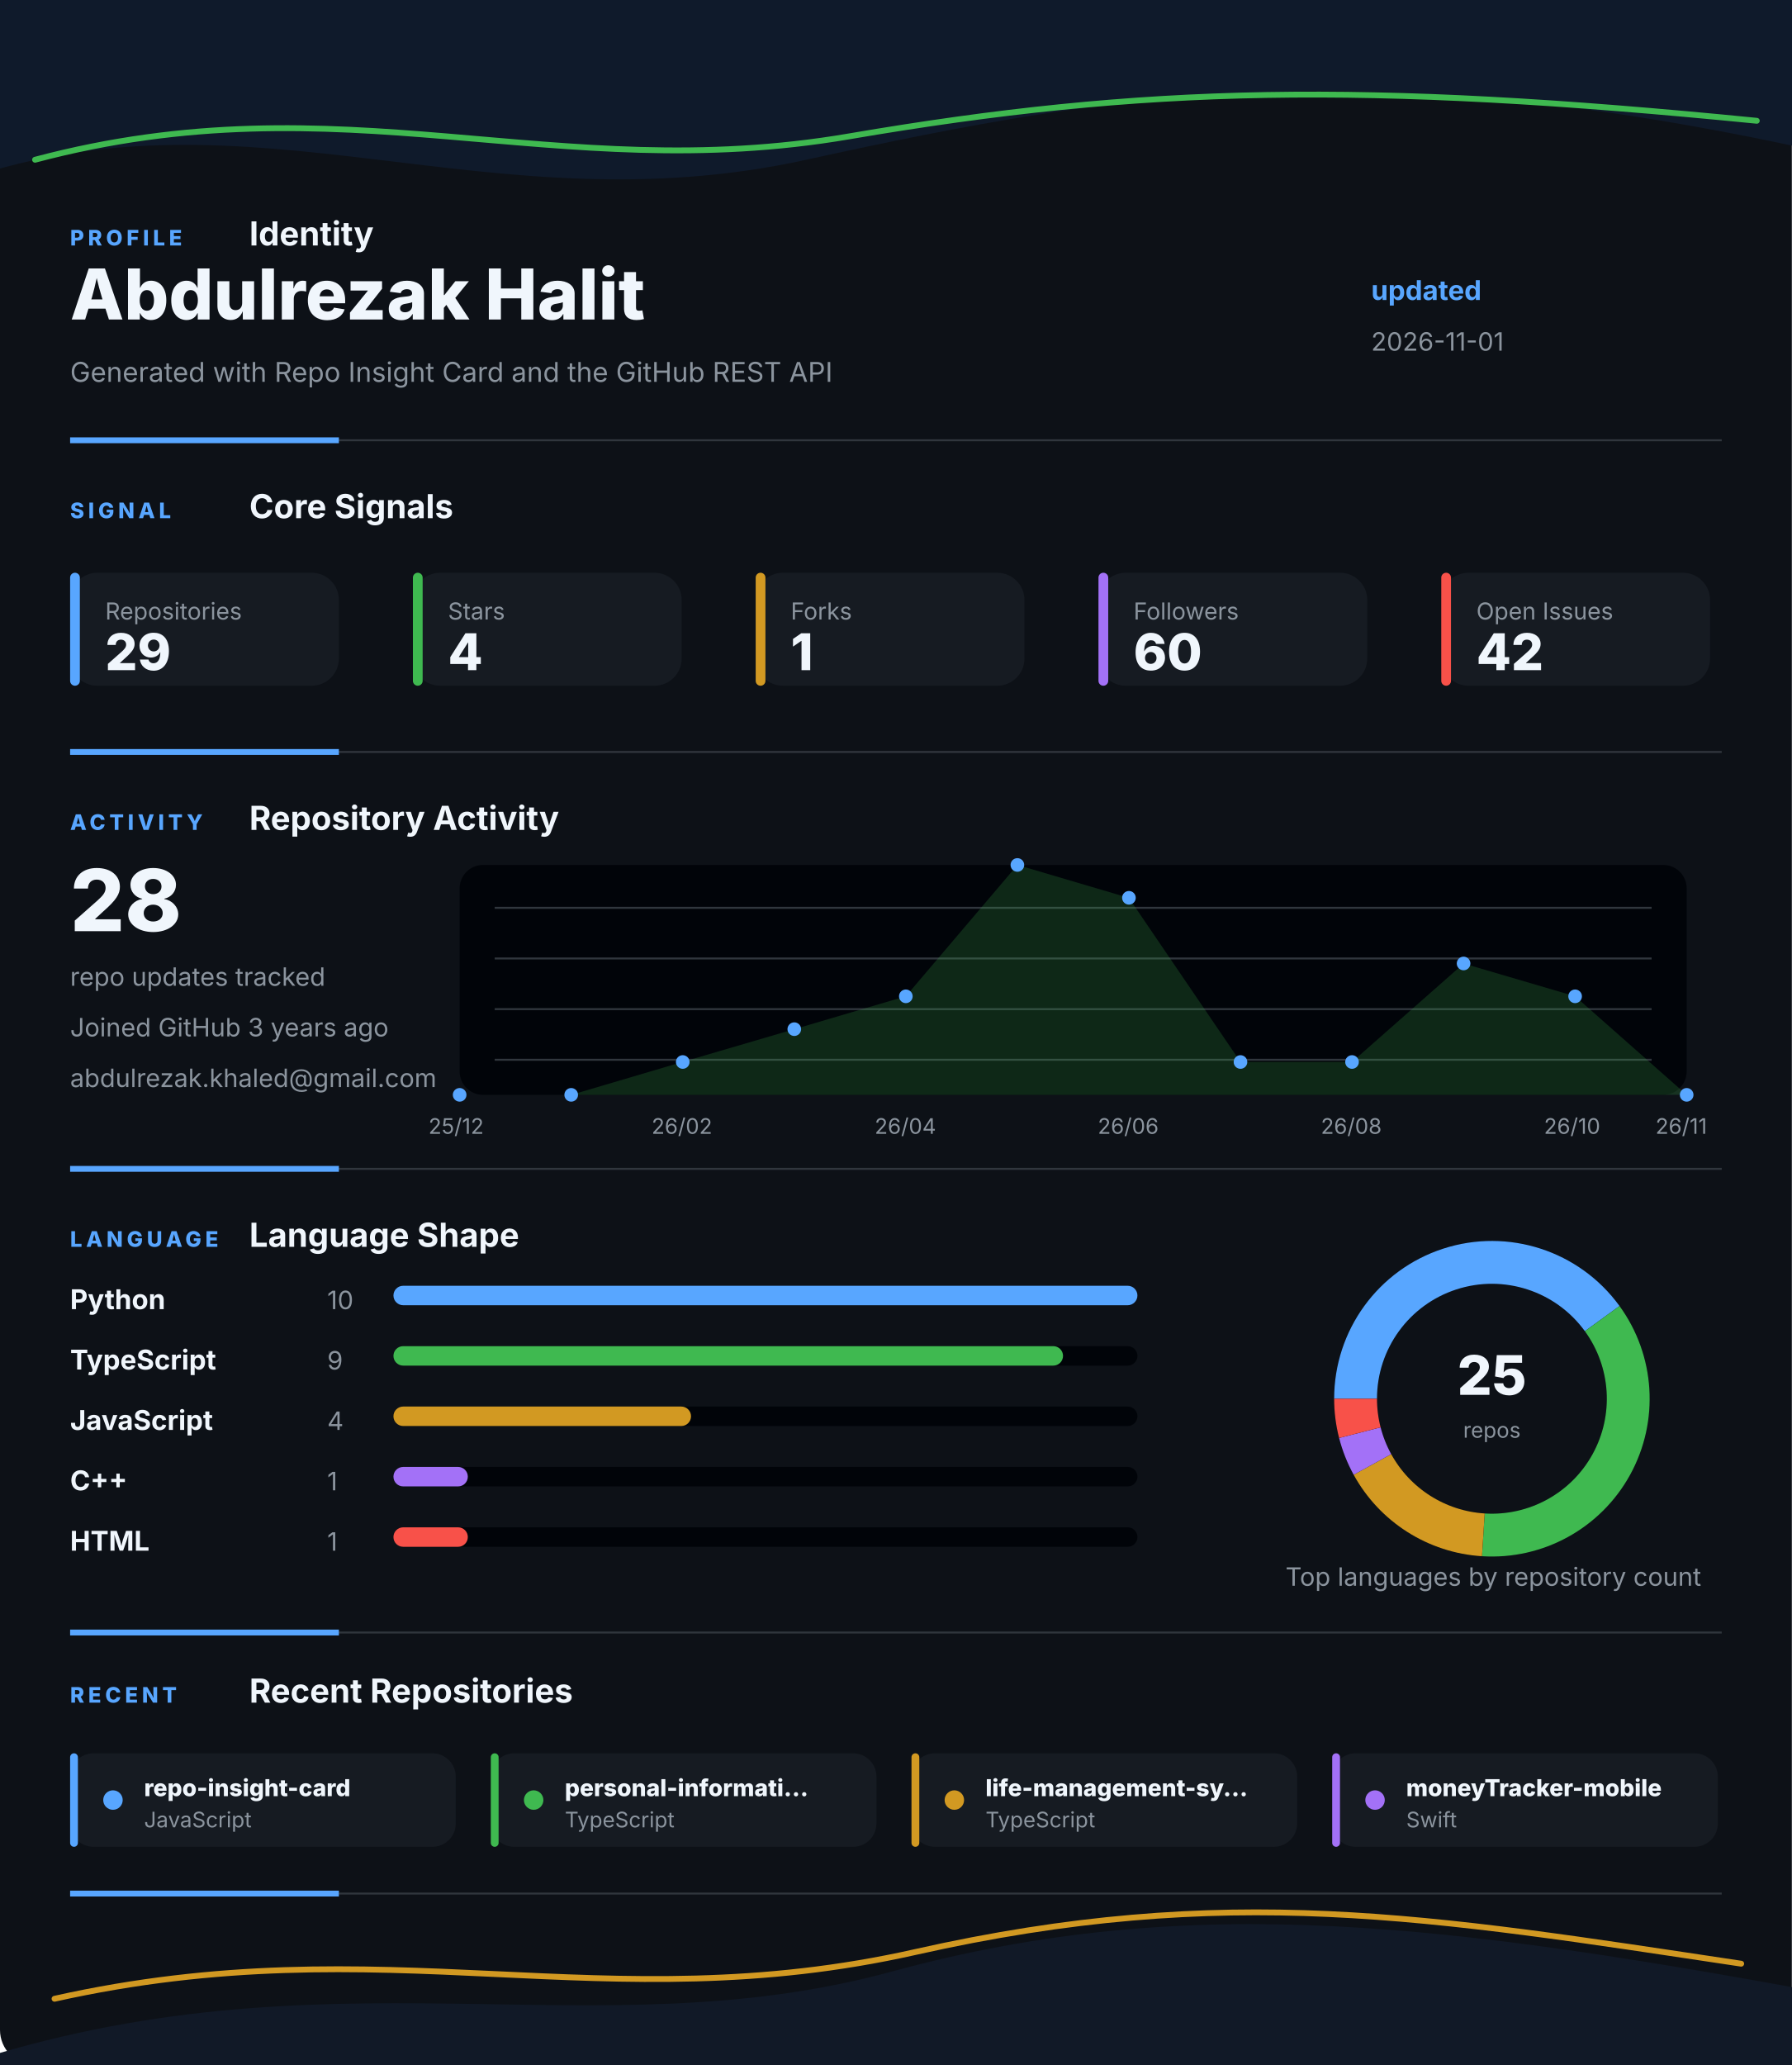
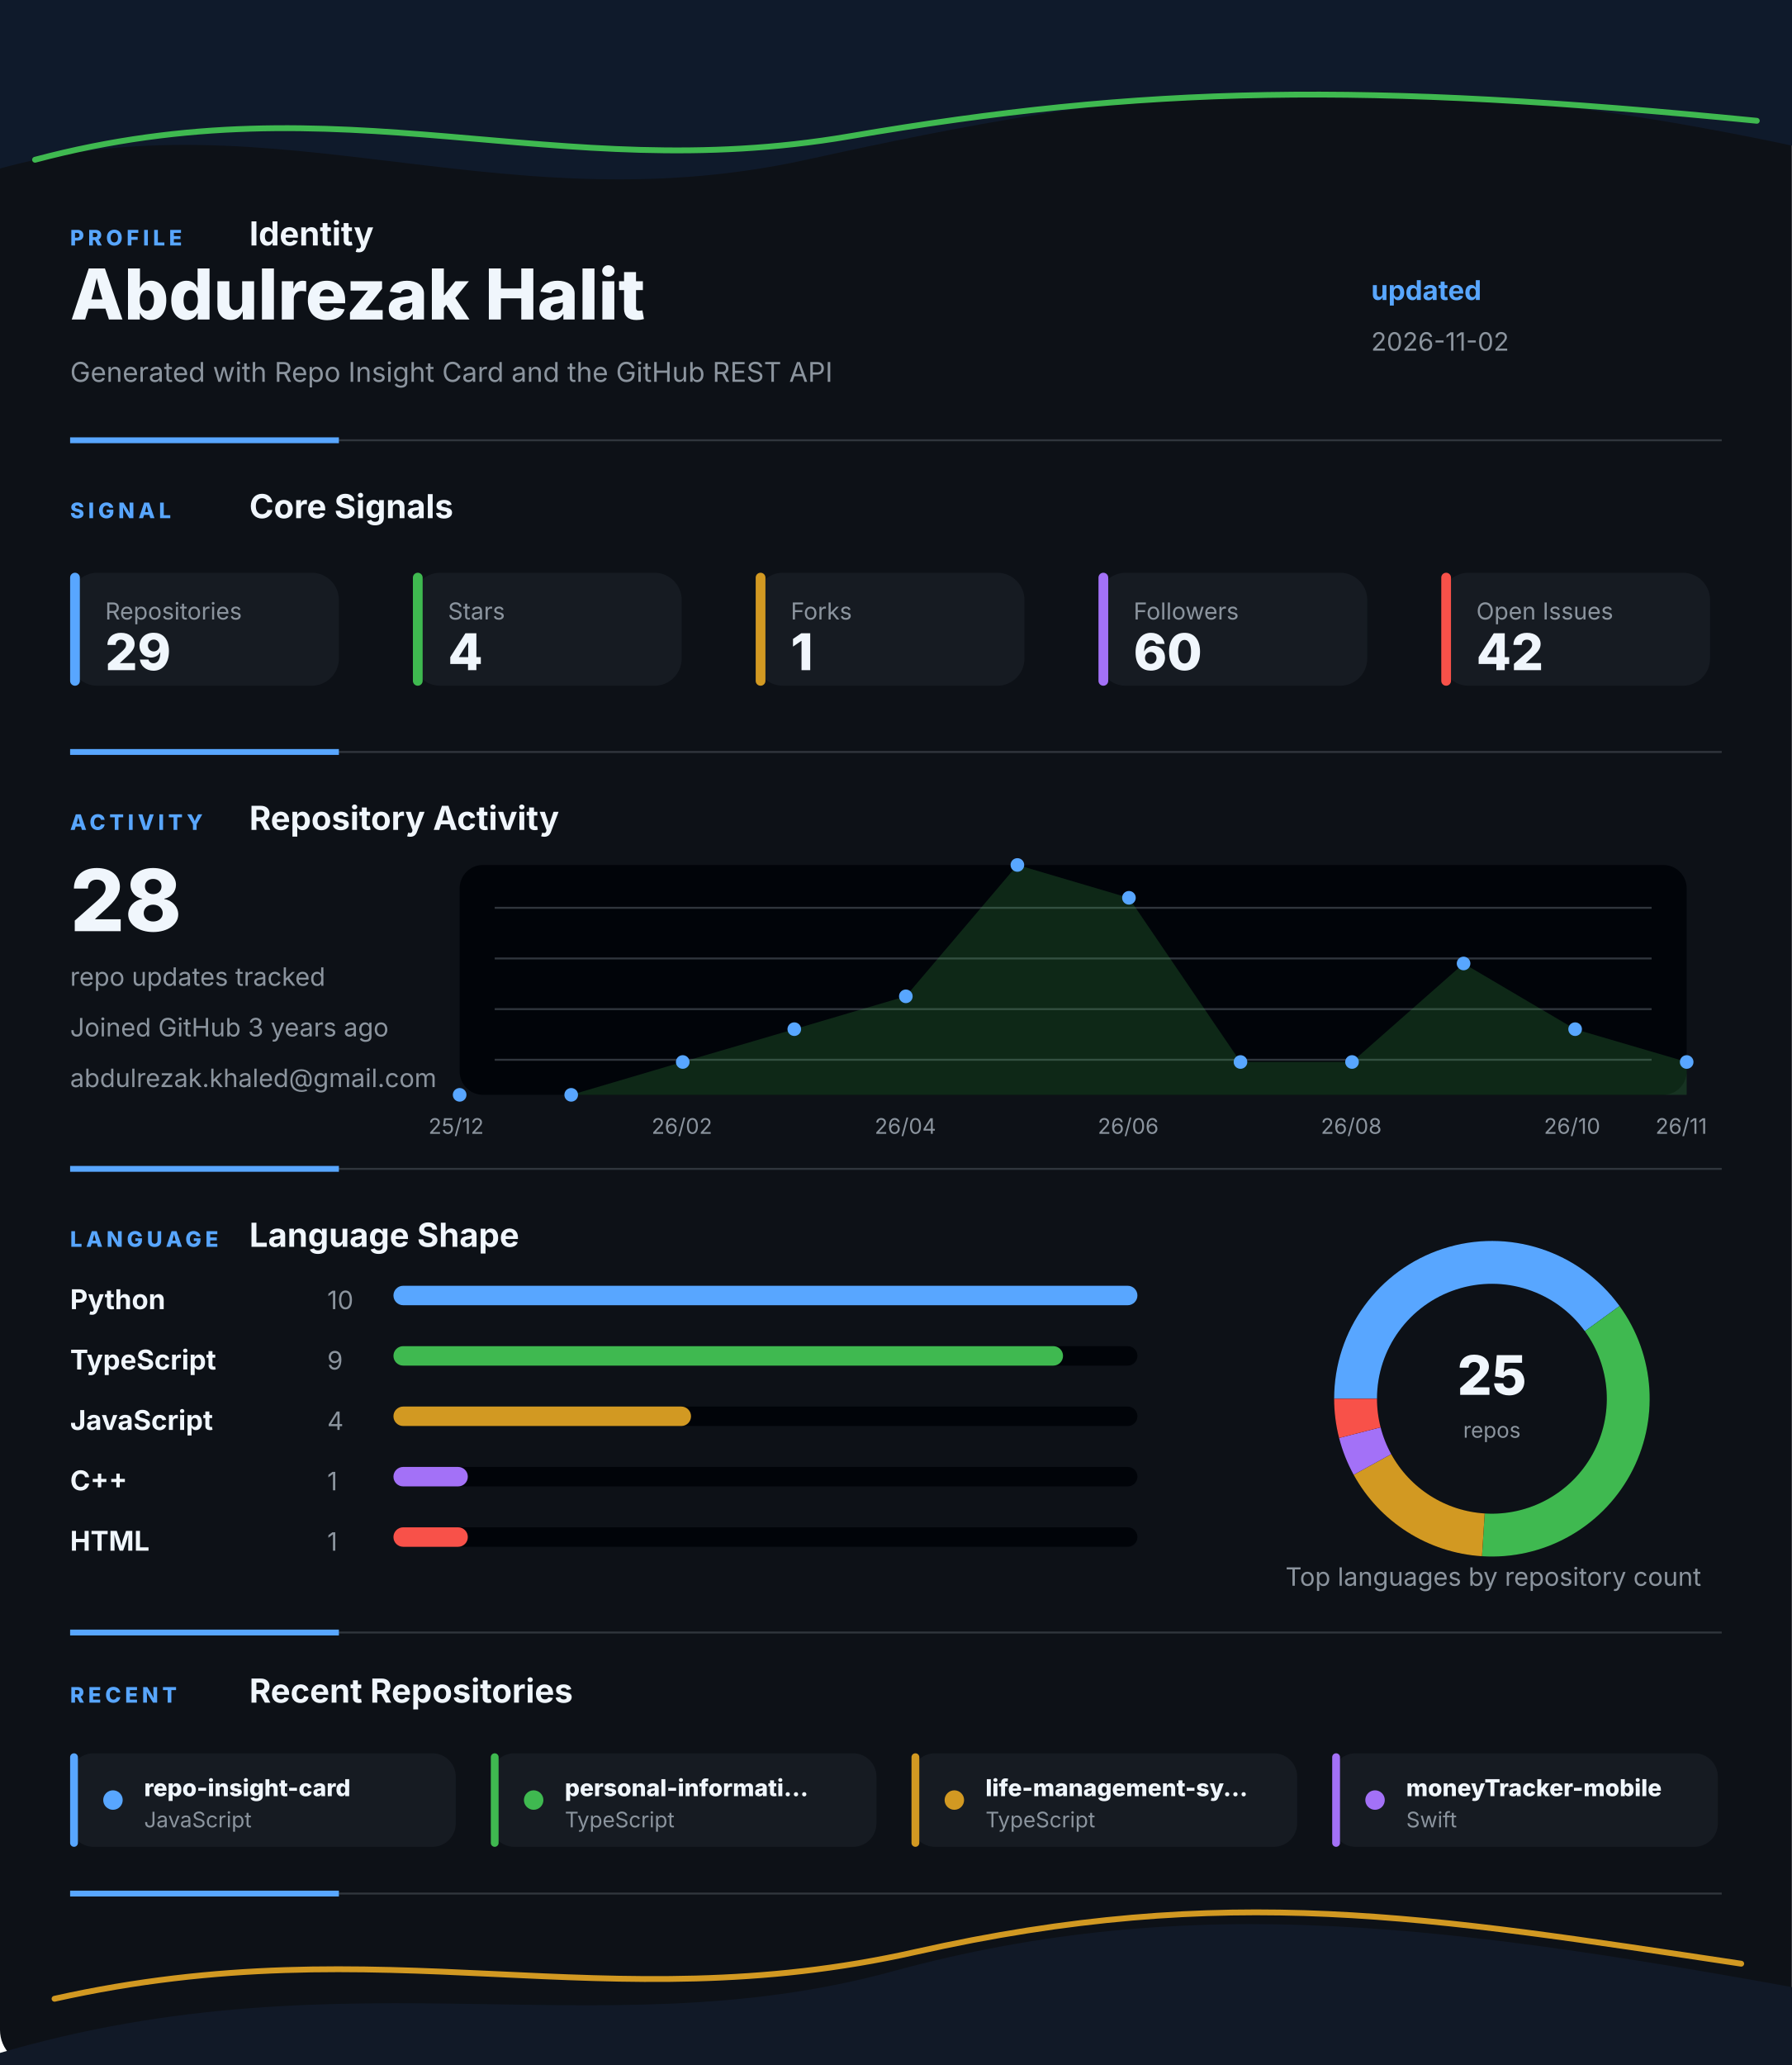
<svg xmlns="http://www.w3.org/2000/svg" width="920" height="1060" viewBox="0 0 920 1060" fill="none" role="img" aria-labelledby="title desc">
  <style>
    .gesture-top {
      animation: driftTop 8s ease-in-out infinite alternate;
      transform-origin: 50% 0%;
    }
    .gesture-bottom {
      animation: driftBottom 9s ease-in-out infinite alternate;
      transform-origin: 50% 100%;
    }
    .gesture-glow {
      animation: breathe 5s ease-in-out infinite alternate;
    }
    .section {
      animation: settle 700ms ease both;
    }
    .section-profile { animation-delay: 80ms; }
    .section-signal { animation-delay: 180ms; }
    .section-activity { animation-delay: 280ms; }
    .section-language { animation-delay: 380ms; }
    .section-recent { animation-delay: 480ms; }
    .metric-tile {
      animation: tileLift 4s ease-in-out infinite alternate;
      transform-box: fill-box;
      transform-origin: center;
    }
    .chart-line {
      stroke-dasharray: 1200;
      stroke-dashoffset: 1200;
      animation: drawLine 1.4s ease 500ms forwards;
    }
    .chart-dot {
      animation: pulseDot 2.6s ease-in-out infinite;
      transform-box: fill-box;
      transform-origin: center;
    }
    .bar-fill {
      animation: barBreathe 3.2s ease-in-out infinite alternate;
      transform-box: fill-box;
      transform-origin: left center;
    }
    .donut-slice {
      animation: ringGlow 3.8s ease-in-out infinite alternate;
    }
    @keyframes driftTop {
      from { transform: translateX(-8px) translateY(0); opacity: 0.86; }
      to { transform: translateX(8px) translateY(10px); opacity: 1; }
    }
    @keyframes driftBottom {
      from { transform: translateX(8px) translateY(4px); opacity: 0.82; }
      to { transform: translateX(-10px) translateY(-8px); opacity: 1; }
    }
    @keyframes breathe {
      from { opacity: 0.18; }
      to { opacity: 0.46; }
    }
    @keyframes settle {
      from { opacity: 0; transform: translateY(12px); }
      to { opacity: 1; transform: translateY(0); }
    }
    @keyframes tileLift {
      from { transform: translateY(0); }
      to { transform: translateY(-3px); }
    }
    @keyframes drawLine {
      to { stroke-dashoffset: 0; }
    }
    @keyframes pulseDot {
      0%, 100% { transform: scale(1); opacity: 0.86; }
      50% { transform: scale(1.45); opacity: 1; }
    }
    @keyframes barBreathe {
      from { opacity: 0.78; }
      to { opacity: 1; }
    }
    @keyframes ringGlow {
      from { opacity: 0.74; }
      to { opacity: 1; }
    }
  </style>
  <rect width="920" height="1060" rx="18" fill="#0D1117" />
  <g class="gesture-top" aria-hidden="true">
    <path d="M -18 92 C 130 42, 250 118, 414 82 S 706 26, 944 80 V 0 H -18 Z" fill="#0F1A2B" />
    <path class="gesture-glow" d="M 18 82 C 176 40, 284 96, 436 70 S 700 42, 902 62" stroke="#3FB950" stroke-width="3" stroke-linecap="round" />
  </g>
  <g class="section section-profile">
    <g>
      <text x="36" y="126" fill="#58A6FF" font-family="Inter, Segoe UI, Arial, sans-serif" font-size="11" font-weight="800" letter-spacing="2">PROFILE</text>
      <text x="128" y="126" fill="#F0F6FC" font-family="Inter, Segoe UI, Arial, sans-serif" font-size="17" font-weight="700">Identity</text>
    </g>
    <text x="36" y="164" fill="#F0F6FC" font-family="Inter, Segoe UI, Arial, sans-serif" font-size="36" font-weight="800">Abdulrezak Halit</text>
    <text x="36" y="196" fill="#8B949E" font-family="Inter, Segoe UI, Arial, sans-serif" font-size="14">Generated with Repo Insight Card and the GitHub REST API</text>
    <text x="704" y="154" fill="#58A6FF" font-family="Inter, Segoe UI, Arial, sans-serif" font-size="14" font-weight="700">updated</text>
-     <text x="704" y="180" fill="#8B949E" font-family="Inter, Segoe UI, Arial, sans-serif" font-size="13">2026-11-01</text>
+     <text x="704" y="180" fill="#8B949E" font-family="Inter, Segoe UI, Arial, sans-serif" font-size="13">2026-11-02</text>
    <g>
      <line x1="36" y1="226" x2="884" y2="226" stroke="#30363D" stroke-width="1" />
      <line x1="36" y1="226" x2="174" y2="226" stroke="#58A6FF" stroke-width="3" />
    </g>
  </g>
  <g class="section section-signal">
    <g>
      <text x="36" y="266" fill="#58A6FF" font-family="Inter, Segoe UI, Arial, sans-serif" font-size="11" font-weight="800" letter-spacing="2">SIGNAL</text>
      <text x="128" y="266" fill="#F0F6FC" font-family="Inter, Segoe UI, Arial, sans-serif" font-size="17" font-weight="700">Core Signals</text>
    </g>
    <g class="metric-tile">
      <rect x="36" y="294" width="138" height="58" rx="14" fill="#161B22" />
      <rect x="36" y="294" width="5" height="58" rx="2.5" fill="#58A6FF" />
      <text x="54" y="318" fill="#8B949E" font-family="Inter, Segoe UI, Arial, sans-serif" font-size="12">Repositories</text>
      <text x="54" y="344" fill="#F0F6FC" font-family="Inter, Segoe UI, Arial, sans-serif" font-size="26" font-weight="800">29</text>
    </g>
    <g class="metric-tile">
      <rect x="212" y="294" width="138" height="58" rx="14" fill="#161B22" />
      <rect x="212" y="294" width="5" height="58" rx="2.5" fill="#3FB950" />
      <text x="230" y="318" fill="#8B949E" font-family="Inter, Segoe UI, Arial, sans-serif" font-size="12">Stars</text>
      <text x="230" y="344" fill="#F0F6FC" font-family="Inter, Segoe UI, Arial, sans-serif" font-size="26" font-weight="800">4</text>
    </g>
    <g class="metric-tile">
      <rect x="388" y="294" width="138" height="58" rx="14" fill="#161B22" />
      <rect x="388" y="294" width="5" height="58" rx="2.5" fill="#D29922" />
      <text x="406" y="318" fill="#8B949E" font-family="Inter, Segoe UI, Arial, sans-serif" font-size="12">Forks</text>
      <text x="406" y="344" fill="#F0F6FC" font-family="Inter, Segoe UI, Arial, sans-serif" font-size="26" font-weight="800">1</text>
    </g>
    <g class="metric-tile">
      <rect x="564" y="294" width="138" height="58" rx="14" fill="#161B22" />
      <rect x="564" y="294" width="5" height="58" rx="2.5" fill="#A371F7" />
      <text x="582" y="318" fill="#8B949E" font-family="Inter, Segoe UI, Arial, sans-serif" font-size="12">Followers</text>
      <text x="582" y="344" fill="#F0F6FC" font-family="Inter, Segoe UI, Arial, sans-serif" font-size="26" font-weight="800">60</text>
    </g>
    <g class="metric-tile">
      <rect x="740" y="294" width="138" height="58" rx="14" fill="#161B22" />
      <rect x="740" y="294" width="5" height="58" rx="2.5" fill="#F85149" />
      <text x="758" y="318" fill="#8B949E" font-family="Inter, Segoe UI, Arial, sans-serif" font-size="12">Open Issues</text>
      <text x="758" y="344" fill="#F0F6FC" font-family="Inter, Segoe UI, Arial, sans-serif" font-size="26" font-weight="800">42</text>
    </g>
    <g>
      <line x1="36" y1="386" x2="884" y2="386" stroke="#30363D" stroke-width="1" />
      <line x1="36" y1="386" x2="174" y2="386" stroke="#58A6FF" stroke-width="3" />
    </g>
  </g>
  <g class="section section-activity">
    <g>
      <text x="36" y="426" fill="#58A6FF" font-family="Inter, Segoe UI, Arial, sans-serif" font-size="11" font-weight="800" letter-spacing="2">ACTIVITY</text>
      <text x="128" y="426" fill="#F0F6FC" font-family="Inter, Segoe UI, Arial, sans-serif" font-size="17" font-weight="700">Repository Activity</text>
    </g>
    <g>
      <rect x="236" y="444" width="630" height="118" rx="12" fill="#010409" />
      <line x1="254" y1="466" x2="848" y2="466" stroke="#30363D" stroke-width="1" />
      <line x1="254" y1="492" x2="848" y2="492" stroke="#30363D" stroke-width="1" />
      <line x1="254" y1="518" x2="848" y2="518" stroke="#30363D" stroke-width="1" />
      <line x1="254" y1="544" x2="848" y2="544" stroke="#30363D" stroke-width="1" />
-       <polygon points="236,562 236.0,562.0 293.3,562.0 350.5,545.1 407.8,528.3 465.1,511.4 522.4,444.0 579.6,460.9 636.9,545.1 694.2,545.1 751.5,494.6 808.7,511.4 866.0,562.0 866,562" fill="#3FB950" opacity="0.2" />
-       <polyline class="chart-line" points="236.0,562.0 293.3,562.0 350.5,545.1 407.8,528.3 465.1,511.4 522.4,444.0 579.6,460.9 636.9,545.1 694.2,545.1 751.5,494.6 808.7,511.4 866.0,562.0" fill="none" stroke="#3FB950" stroke-width="4" stroke-linecap="round" stroke-linejoin="round" />
+       <polygon points="236,562 236.0,562.0 293.3,562.0 350.5,545.1 407.8,528.3 465.1,511.4 522.4,444.0 579.6,460.9 636.9,545.1 694.2,545.1 751.5,494.6 808.7,528.3 866.0,545.1 866,562" fill="#3FB950" opacity="0.2" />
+       <polyline class="chart-line" points="236.0,562.0 293.3,562.0 350.5,545.1 407.8,528.3 465.1,511.4 522.4,444.0 579.6,460.9 636.9,545.1 694.2,545.1 751.5,494.6 808.7,528.3 866.0,545.1" fill="none" stroke="#3FB950" stroke-width="4" stroke-linecap="round" stroke-linejoin="round" />
      <circle class="chart-dot" style="animation-delay: 0ms" cx="236" cy="562" r="3.5" fill="#58A6FF" />
      <circle class="chart-dot" style="animation-delay: 90ms" cx="293.273" cy="562" r="3.5" fill="#58A6FF" />
      <circle class="chart-dot" style="animation-delay: 180ms" cx="350.545" cy="545.143" r="3.5" fill="#58A6FF" />
      <circle class="chart-dot" style="animation-delay: 270ms" cx="407.818" cy="528.286" r="3.5" fill="#58A6FF" />
      <circle class="chart-dot" style="animation-delay: 360ms" cx="465.091" cy="511.429" r="3.5" fill="#58A6FF" />
      <circle class="chart-dot" style="animation-delay: 450ms" cx="522.364" cy="444" r="3.5" fill="#58A6FF" />
      <circle class="chart-dot" style="animation-delay: 540ms" cx="579.636" cy="460.857" r="3.5" fill="#58A6FF" />
      <circle class="chart-dot" style="animation-delay: 630ms" cx="636.909" cy="545.143" r="3.5" fill="#58A6FF" />
      <circle class="chart-dot" style="animation-delay: 720ms" cx="694.182" cy="545.143" r="3.5" fill="#58A6FF" />
      <circle class="chart-dot" style="animation-delay: 810ms" cx="751.455" cy="494.571" r="3.5" fill="#58A6FF" />
-       <circle class="chart-dot" style="animation-delay: 900ms" cx="808.727" cy="511.429" r="3.5" fill="#58A6FF" />
-       <circle class="chart-dot" style="animation-delay: 990ms" cx="866" cy="562" r="3.5" fill="#58A6FF" />
+       <circle class="chart-dot" style="animation-delay: 900ms" cx="808.727" cy="528.286" r="3.5" fill="#58A6FF" />
+       <circle class="chart-dot" style="animation-delay: 990ms" cx="866" cy="545.143" r="3.5" fill="#58A6FF" />
      <text x="220" y="582" fill="#8B949E" font-family="Inter, Segoe UI, Arial, sans-serif" font-size="11">25/12</text>
      <text x="334.545" y="582" fill="#8B949E" font-family="Inter, Segoe UI, Arial, sans-serif" font-size="11">26/02</text>
      <text x="449.091" y="582" fill="#8B949E" font-family="Inter, Segoe UI, Arial, sans-serif" font-size="11">26/04</text>
      <text x="563.636" y="582" fill="#8B949E" font-family="Inter, Segoe UI, Arial, sans-serif" font-size="11">26/06</text>
      <text x="678.182" y="582" fill="#8B949E" font-family="Inter, Segoe UI, Arial, sans-serif" font-size="11">26/08</text>
      <text x="792.727" y="582" fill="#8B949E" font-family="Inter, Segoe UI, Arial, sans-serif" font-size="11">26/10</text>
      <text x="850" y="582" fill="#8B949E" font-family="Inter, Segoe UI, Arial, sans-serif" font-size="11">26/11</text>
    </g>
    <text x="36" y="478" fill="#F0F6FC" font-family="Inter, Segoe UI, Arial, sans-serif" font-size="44" font-weight="800">28</text>
    <text x="36" y="506" fill="#8B949E" font-family="Inter, Segoe UI, Arial, sans-serif" font-size="13">repo updates tracked</text>
    <text x="36" y="532" fill="#8B949E" font-family="Inter, Segoe UI, Arial, sans-serif" font-size="13">Joined GitHub 3 years ago</text>
    <text x="36" y="558" fill="#8B949E" font-family="Inter, Segoe UI, Arial, sans-serif" font-size="13">abdulrezak.khaled@gmail.com</text>
    <g>
      <line x1="36" y1="600" x2="884" y2="600" stroke="#30363D" stroke-width="1" />
      <line x1="36" y1="600" x2="174" y2="600" stroke="#58A6FF" stroke-width="3" />
    </g>
  </g>
  <g class="section section-language">
    <g>
      <text x="36" y="640" fill="#58A6FF" font-family="Inter, Segoe UI, Arial, sans-serif" font-size="11" font-weight="800" letter-spacing="2">LANGUAGE</text>
      <text x="128" y="640" fill="#F0F6FC" font-family="Inter, Segoe UI, Arial, sans-serif" font-size="17" font-weight="700">Language Shape</text>
    </g>
    <g>
      <g>
        <text x="36" y="672" fill="#F0F6FC" font-family="Inter, Segoe UI, Arial, sans-serif" font-size="14" font-weight="700">Python</text>
        <text x="168" y="672" fill="#8B949E" font-family="Inter, Segoe UI, Arial, sans-serif" font-size="13">10</text>
        <rect x="202" y="660" width="382" height="10" rx="5" fill="#010409" />
        <rect class="bar-fill" x="202" y="660" width="382" height="10" rx="5" fill="#58A6FF" />
      </g>
      <g>
        <text x="36" y="703" fill="#F0F6FC" font-family="Inter, Segoe UI, Arial, sans-serif" font-size="14" font-weight="700">TypeScript</text>
        <text x="168" y="703" fill="#8B949E" font-family="Inter, Segoe UI, Arial, sans-serif" font-size="13">9</text>
        <rect x="202" y="691" width="382" height="10" rx="5" fill="#010409" />
        <rect class="bar-fill" x="202" y="691" width="343.8" height="10" rx="5" fill="#3FB950" />
      </g>
      <g>
        <text x="36" y="734" fill="#F0F6FC" font-family="Inter, Segoe UI, Arial, sans-serif" font-size="14" font-weight="700">JavaScript</text>
        <text x="168" y="734" fill="#8B949E" font-family="Inter, Segoe UI, Arial, sans-serif" font-size="13">4</text>
        <rect x="202" y="722" width="382" height="10" rx="5" fill="#010409" />
        <rect class="bar-fill" x="202" y="722" width="152.8" height="10" rx="5" fill="#D29922" />
      </g>
      <g>
        <text x="36" y="765" fill="#F0F6FC" font-family="Inter, Segoe UI, Arial, sans-serif" font-size="14" font-weight="700">C++</text>
        <text x="168" y="765" fill="#8B949E" font-family="Inter, Segoe UI, Arial, sans-serif" font-size="13">1</text>
        <rect x="202" y="753" width="382" height="10" rx="5" fill="#010409" />
        <rect class="bar-fill" x="202" y="753" width="38.2" height="10" rx="5" fill="#A371F7" />
      </g>
      <g>
        <text x="36" y="796" fill="#F0F6FC" font-family="Inter, Segoe UI, Arial, sans-serif" font-size="14" font-weight="700">HTML</text>
        <text x="168" y="796" fill="#8B949E" font-family="Inter, Segoe UI, Arial, sans-serif" font-size="13">1</text>
        <rect x="202" y="784" width="382" height="10" rx="5" fill="#010409" />
        <rect class="bar-fill" x="202" y="784" width="38.2" height="10" rx="5" fill="#F85149" />
      </g>
    </g>
    <g>
      <circle cx="766" cy="718" r="70" fill="none" stroke="#010409" stroke-width="22" />
      <path class="donut-slice" d="M 822.631 676.855 A 70 70 0 0 0 696 718" fill="none" stroke="#58A6FF" stroke-width="22" stroke-linecap="butt" />
      <path class="donut-slice" d="M 761.605 787.862 A 70 70 0 0 0 822.631 676.855" fill="none" stroke="#3FB950" stroke-width="22" stroke-linecap="butt" />
      <path class="donut-slice" d="M 704.659 751.723 A 70 70 0 0 0 761.605 787.862" fill="none" stroke="#D29922" stroke-width="22" stroke-linecap="butt" />
      <path class="donut-slice" d="M 698.199 735.408 A 70 70 0 0 0 704.659 751.723" fill="none" stroke="#A371F7" stroke-width="22" stroke-linecap="butt" />
      <path class="donut-slice" d="M 696 718 A 70 70 0 0 0 698.199 735.408" fill="none" stroke="#F85149" stroke-width="22" stroke-linecap="butt" />
      <circle cx="766" cy="718" r="56" fill="#0D1117" />
      <text x="766" y="716" text-anchor="middle" fill="#F0F6FC" font-family="Inter, Segoe UI, Arial, sans-serif" font-size="28" font-weight="800">25</text>
      <text x="766" y="738" text-anchor="middle" fill="#8B949E" font-family="Inter, Segoe UI, Arial, sans-serif" font-size="11">repos</text>
    </g>
    <text x="660" y="814" fill="#8B949E" font-family="Inter, Segoe UI, Arial, sans-serif" font-size="13">Top languages by repository count</text>
    <g>
      <line x1="36" y1="838" x2="884" y2="838" stroke="#30363D" stroke-width="1" />
      <line x1="36" y1="838" x2="174" y2="838" stroke="#58A6FF" stroke-width="3" />
    </g>
  </g>
  <g class="section section-recent">
    <g>
      <text x="36" y="874" fill="#58A6FF" font-family="Inter, Segoe UI, Arial, sans-serif" font-size="11" font-weight="800" letter-spacing="2">RECENT</text>
      <text x="128" y="874" fill="#F0F6FC" font-family="Inter, Segoe UI, Arial, sans-serif" font-size="17" font-weight="700">Recent Repositories</text>
    </g>
    <g>
      <g class="metric-tile">
        <rect x="36" y="900" width="198" height="48" rx="12" fill="#161B22" />
        <rect x="36" y="900" width="4" height="48" rx="2" fill="#58A6FF" />
        <circle cx="58" cy="924" r="5" fill="#58A6FF" />
        <text x="74" y="922" fill="#F0F6FC" font-family="Inter, Segoe UI, Arial, sans-serif" font-size="12" font-weight="800">repo-insight-card</text>
        <text x="74" y="938" fill="#8B949E" font-family="Inter, Segoe UI, Arial, sans-serif" font-size="11">JavaScript</text>
      </g>
      <g class="metric-tile">
        <rect x="252" y="900" width="198" height="48" rx="12" fill="#161B22" />
        <rect x="252" y="900" width="4" height="48" rx="2" fill="#3FB950" />
        <circle cx="274" cy="924" r="5" fill="#3FB950" />
        <text x="290" y="922" fill="#F0F6FC" font-family="Inter, Segoe UI, Arial, sans-serif" font-size="12" font-weight="800">personal-informati...</text>
        <text x="290" y="938" fill="#8B949E" font-family="Inter, Segoe UI, Arial, sans-serif" font-size="11">TypeScript</text>
      </g>
      <g class="metric-tile">
        <rect x="468" y="900" width="198" height="48" rx="12" fill="#161B22" />
        <rect x="468" y="900" width="4" height="48" rx="2" fill="#D29922" />
        <circle cx="490" cy="924" r="5" fill="#D29922" />
        <text x="506" y="922" fill="#F0F6FC" font-family="Inter, Segoe UI, Arial, sans-serif" font-size="12" font-weight="800">life-management-sy...</text>
        <text x="506" y="938" fill="#8B949E" font-family="Inter, Segoe UI, Arial, sans-serif" font-size="11">TypeScript</text>
      </g>
      <g class="metric-tile">
        <rect x="684" y="900" width="198" height="48" rx="12" fill="#161B22" />
        <rect x="684" y="900" width="4" height="48" rx="2" fill="#A371F7" />
        <circle cx="706" cy="924" r="5" fill="#A371F7" />
        <text x="722" y="922" fill="#F0F6FC" font-family="Inter, Segoe UI, Arial, sans-serif" font-size="12" font-weight="800">moneyTracker-mobile</text>
        <text x="722" y="938" fill="#8B949E" font-family="Inter, Segoe UI, Arial, sans-serif" font-size="11">Swift</text>
      </g>
    </g>
    <g>
      <line x1="36" y1="972" x2="884" y2="972" stroke="#30363D" stroke-width="1" />
      <line x1="36" y1="972" x2="174" y2="972" stroke="#58A6FF" stroke-width="3" />
    </g>
  </g>
  <g class="gesture-bottom" aria-hidden="true">
    <path d="M -20 1060 C 168 998, 304 1054, 458 1012 S 746 988, 942 1024 V 1060 Z" fill="#111927" />
    <path class="gesture-glow" d="M 28 1026 C 198 988, 310 1038, 470 1002 S 734 984, 894 1008" stroke="#D29922" stroke-width="3" stroke-linecap="round" />
  </g>
</svg>
